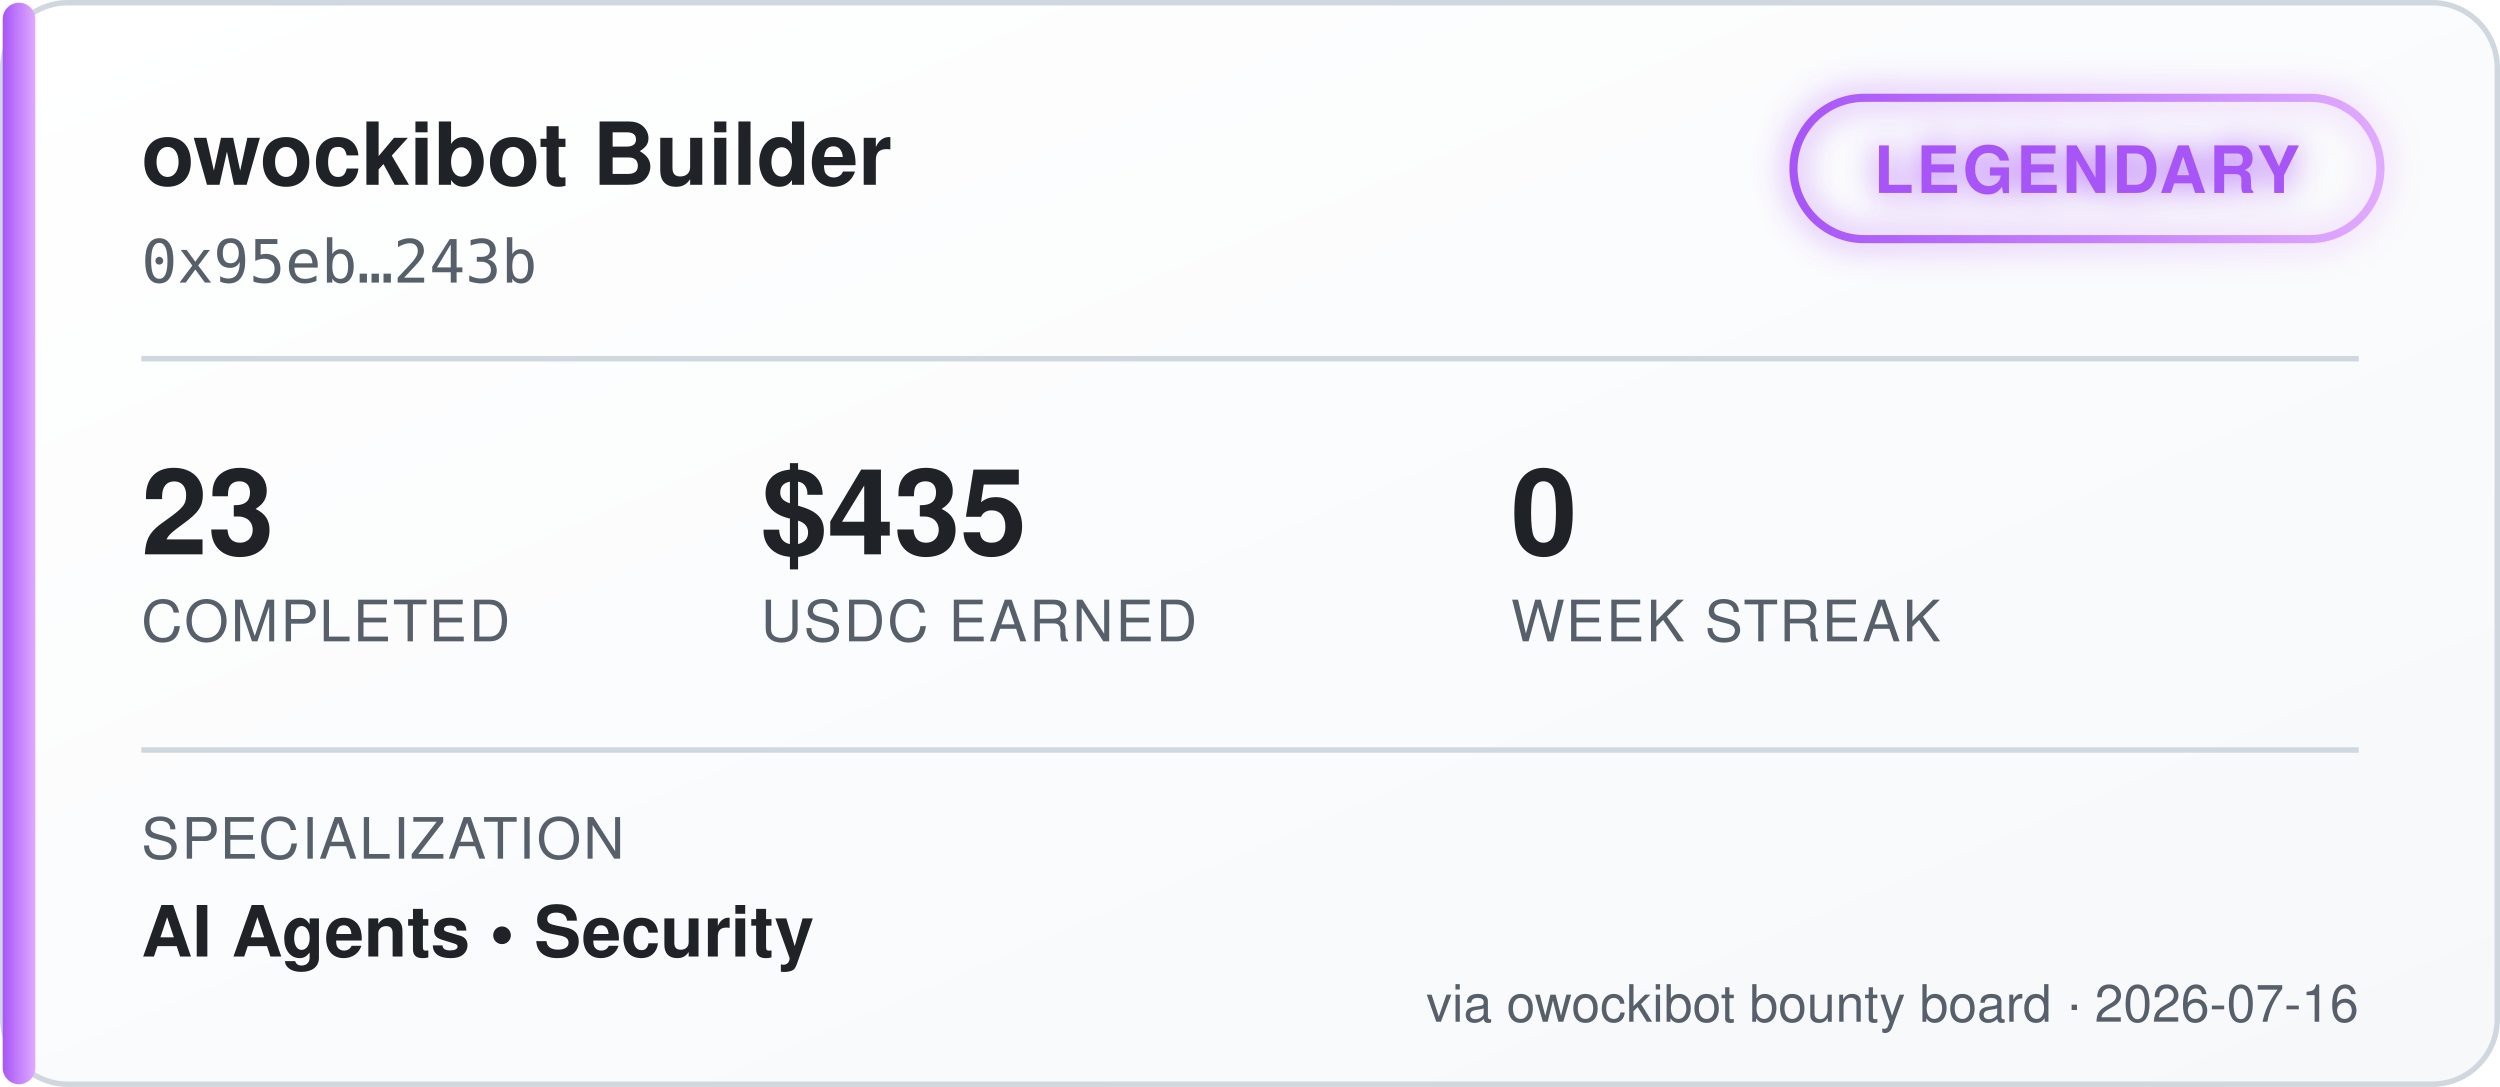
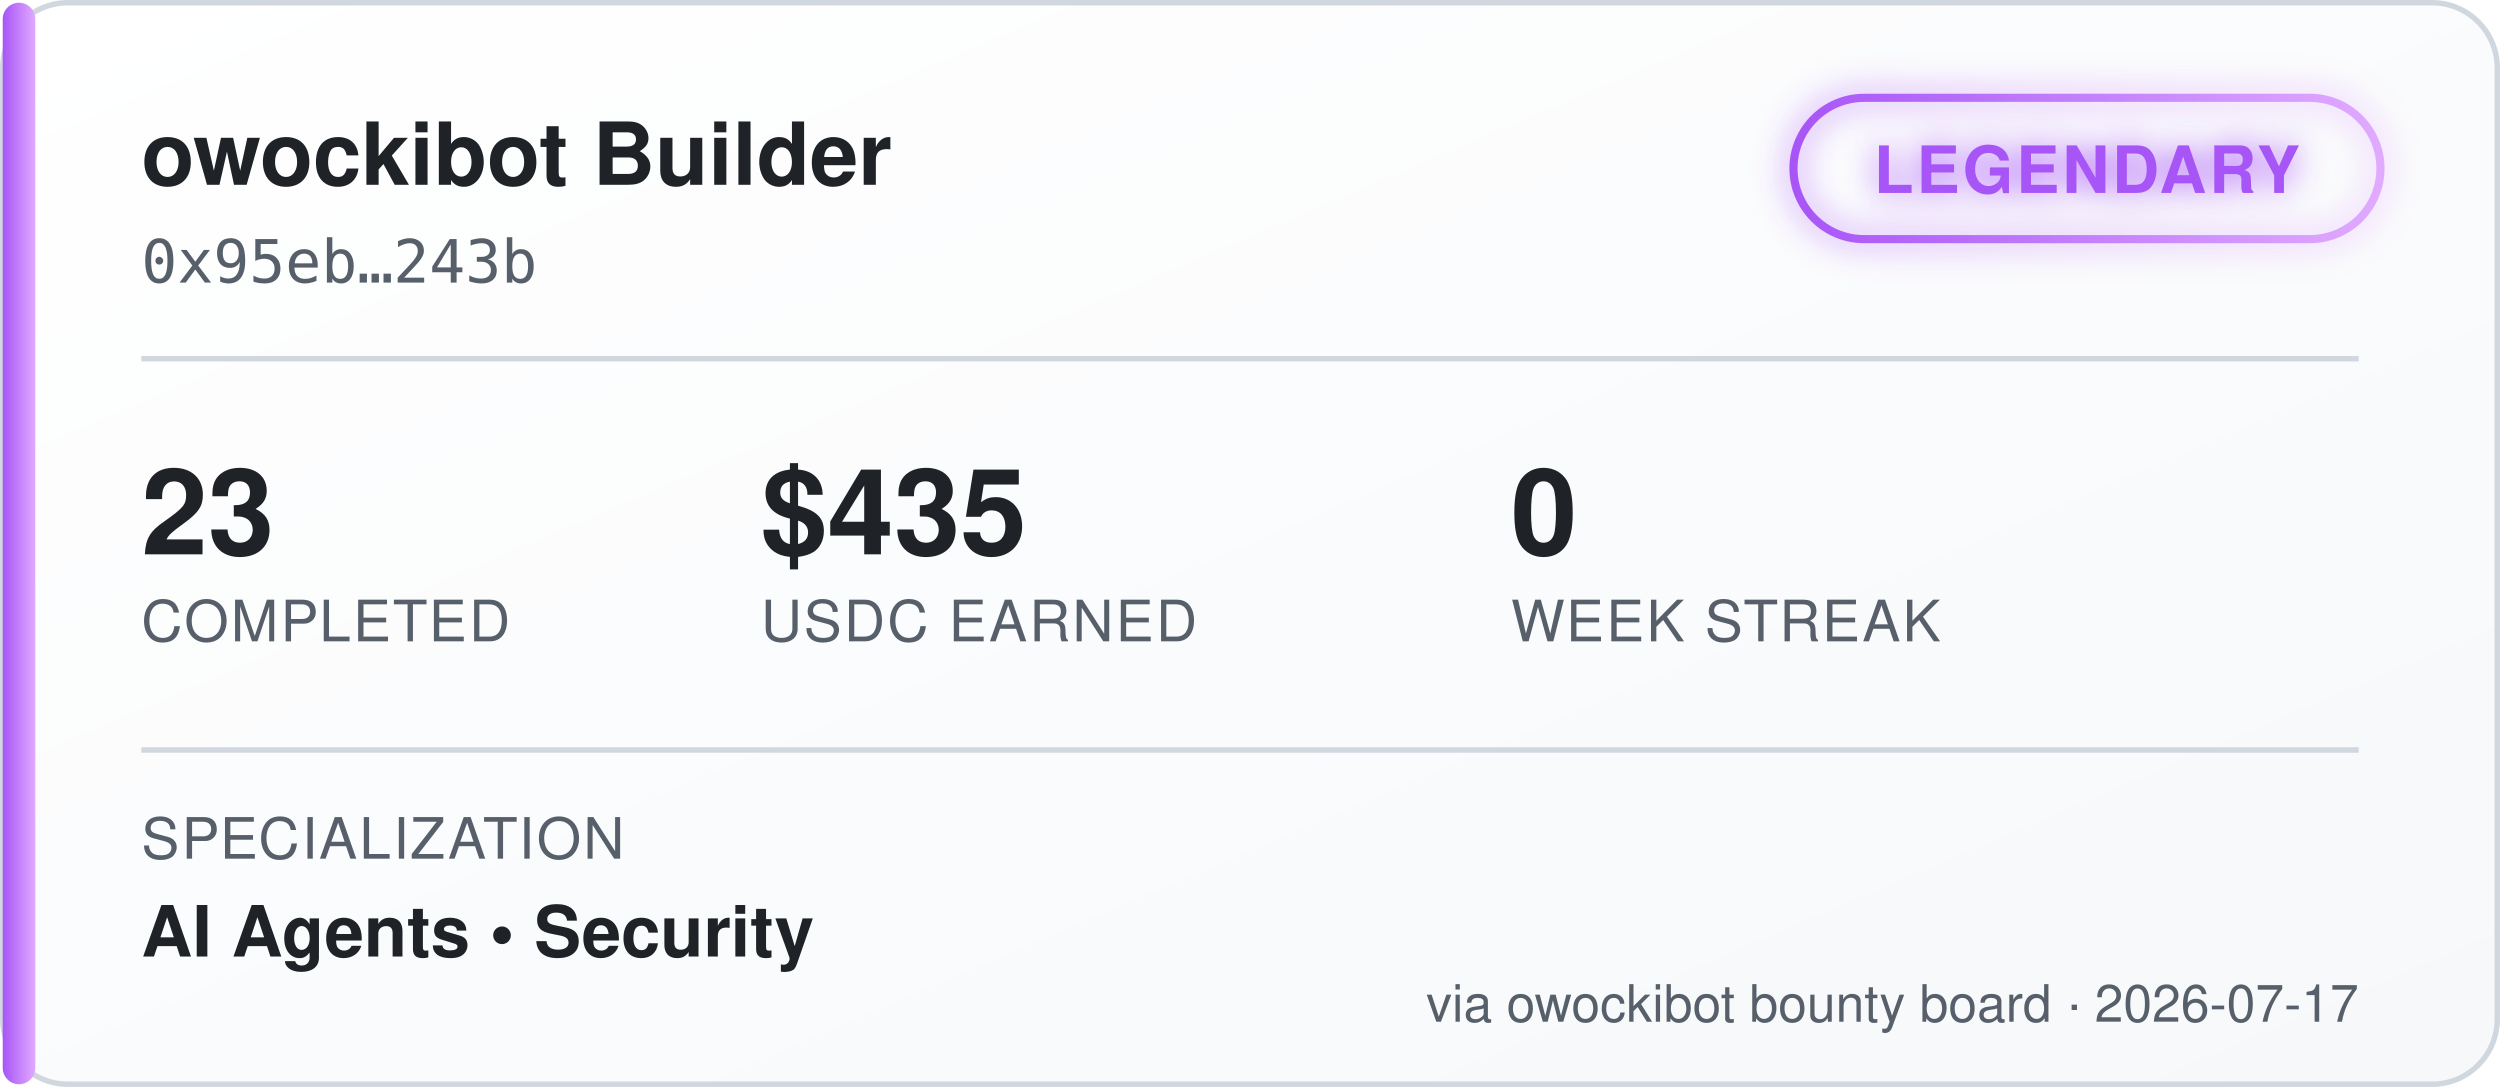
<svg xmlns="http://www.w3.org/2000/svg" width="460" height="200" viewBox="0 0 460 200" font-family="'Segoe UI', Helvetica, Arial, sans-serif">
  <defs>
    <linearGradient id="bgGrad" x1="0" y1="0" x2="1" y2="1">
      <stop offset="0%" stop-color="#ffffff" />
      <stop offset="100%" stop-color="#f6f8fa" />
    </linearGradient>
    <linearGradient id="tierGrad" x1="0" y1="0" x2="1" y2="0">
      <stop offset="0%" stop-color="#a855f7" />
      <stop offset="100%" stop-color="#e0aaff" />
    </linearGradient>
    <filter id="glow" x="-50%" y="-50%" width="200%" height="200%">
      <feGaussianBlur stdDeviation="3" result="blur" />
      <feMerge>
        <feMergeNode in="blur" />
        <feMergeNode in="SourceGraphic" />
      </feMerge>
    </filter>
  </defs>
  <rect x="0.5" y="0.5" width="459" height="199" rx="12" fill="url(#bgGrad)" stroke="#d0d7de" />
  <rect x="0.5" y="0.5" width="6" height="199" rx="3" fill="url(#tierGrad)" />
  <text x="26" y="34" fill="#1f2328" font-size="16" font-weight="700">owockibot Builder</text>
  <text x="26" y="52" fill="#57606a" font-size="11" font-family="monospace">0x95eb…243b</text>
  <g transform="translate(330, 18)" filter="url(#glow)">
    <rect x="0" y="0" width="108" height="26" rx="13" fill="none" stroke="url(#tierGrad)" stroke-width="1.5" />
    <text x="54" y="17.5" fill="#a855f7" font-size="12" font-weight="700" text-anchor="middle" letter-spacing="0.5">LEGENDARY</text>
  </g>
  <line x1="26" y1="66" x2="434" y2="66" stroke="#d0d7de" stroke-width="1" />
  <g font-size="22" font-weight="700" fill="#1f2328">
    <text x="26" y="102">23</text>
    <text x="140" y="102">$435</text>
    <text x="278" y="102">0</text>
  </g>
  <g font-size="10.5" fill="#57606a" letter-spacing="0.4">
    <text x="26" y="118">COMPLETED</text>
    <text x="140" y="118">USDC EARNED</text>
    <text x="278" y="118">WEEK STREAK</text>
  </g>
  <line x1="26" y1="138" x2="434" y2="138" stroke="#d0d7de" stroke-width="1" />
  <text x="26" y="158" fill="#57606a" font-size="10.5" letter-spacing="0.4">SPECIALIZATION</text>
  <text x="26" y="176" fill="#1f2328" font-size="13" font-weight="600">AI Agents  •  Security</text>
-   <text x="434" y="188" fill="#57606a" font-size="9.5" text-anchor="end">via owockibot bounty board · 2026-07-16</text>
+   <text x="434" y="188" fill="#57606a" font-size="9.5" text-anchor="end">via owockibot bounty board · 2026-07-17</text>
</svg>
